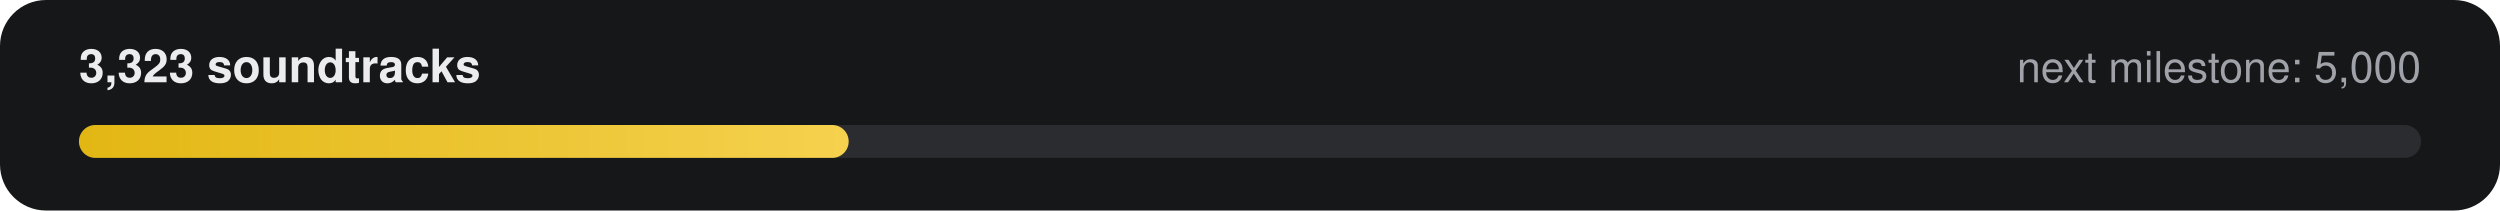
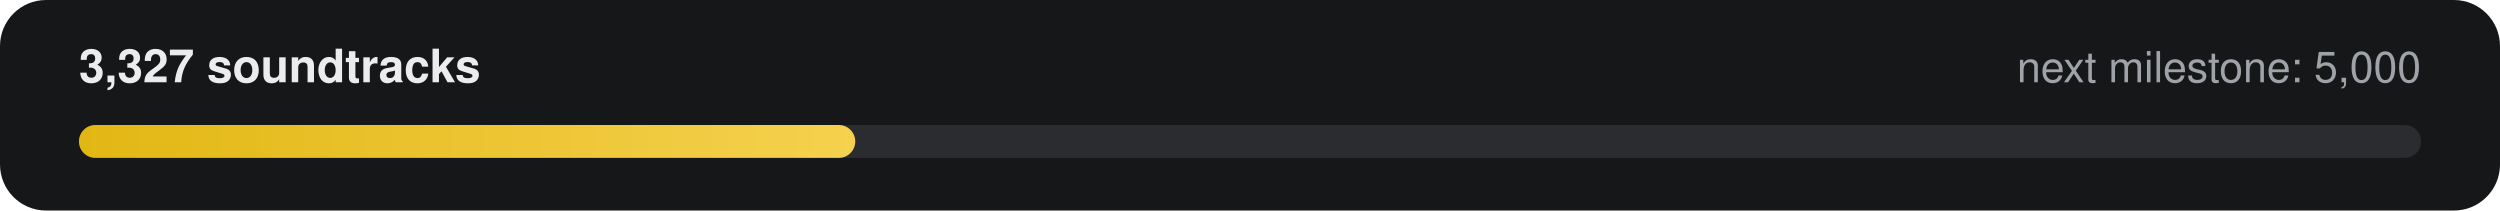
- <svg xmlns="http://www.w3.org/2000/svg" width="760" height="64" viewBox="0 0 760 64" role="img" aria-label="3,323 of 5,000 soundtracks">
+ <svg xmlns="http://www.w3.org/2000/svg" width="760" height="64" viewBox="0 0 760 64" role="img" aria-label="3,327 of 5,000 soundtracks">
  <defs>
    <linearGradient id="g" x1="0" x2="1">
      <stop offset="0" stop-color="#E2B714" />
      <stop offset="1" stop-color="#F5D14E" />
    </linearGradient>
  </defs>
  <rect width="760" height="64" rx="14" fill="#161718" />
-   <text x="24" y="25" fill="#ECECEE" font-family="-apple-system,Segoe UI,Helvetica,Arial,sans-serif" font-size="14" font-weight="600">3,323 soundtracks</text>
+   <text x="24" y="25" fill="#ECECEE" font-family="-apple-system,Segoe UI,Helvetica,Arial,sans-serif" font-size="14" font-weight="600">3,327 soundtracks</text>
  <text x="736" y="25" fill="#9FA3A9" text-anchor="end" font-family="-apple-system,Segoe UI,Helvetica,Arial,sans-serif" font-size="13">next milestone: 5,000</text>
  <rect x="24" y="38" width="712" height="10" rx="5" fill="#2A2C2F" />
-   <rect x="24" y="38" width="234" height="10" rx="5" fill="url(#g)" />
+   <rect x="24" y="38" width="236" height="10" rx="5" fill="url(#g)" />
</svg>
